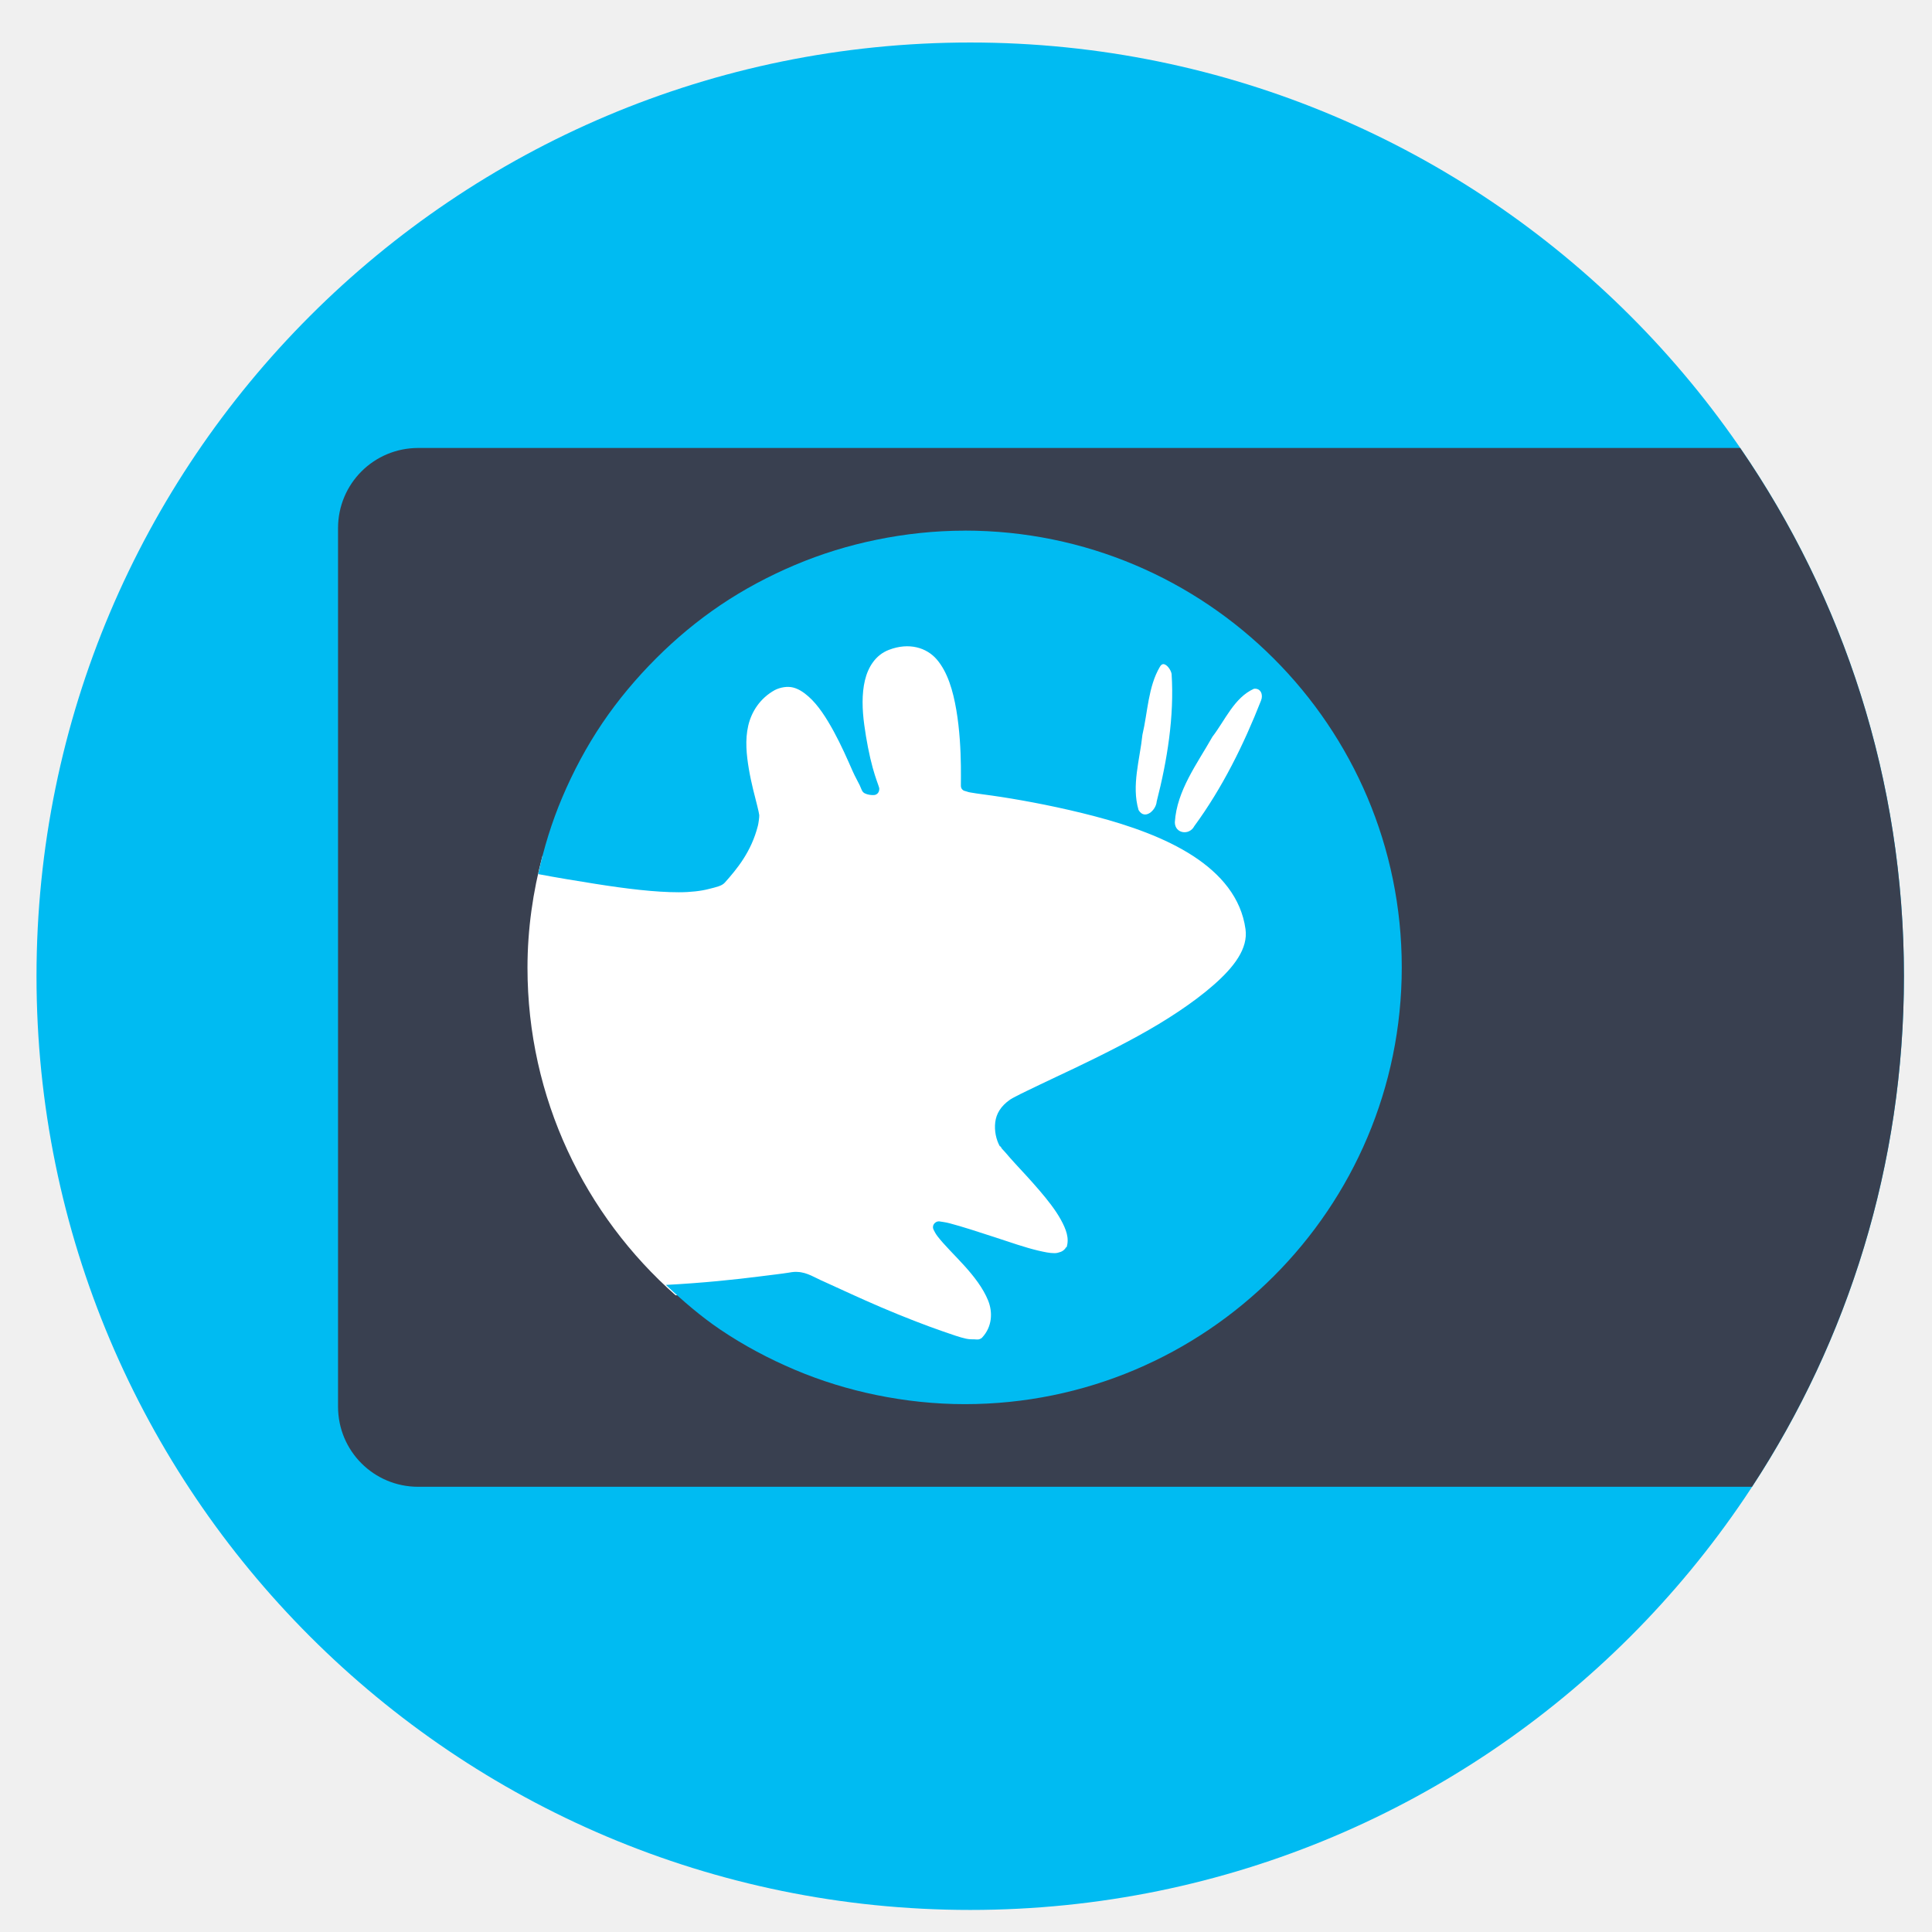
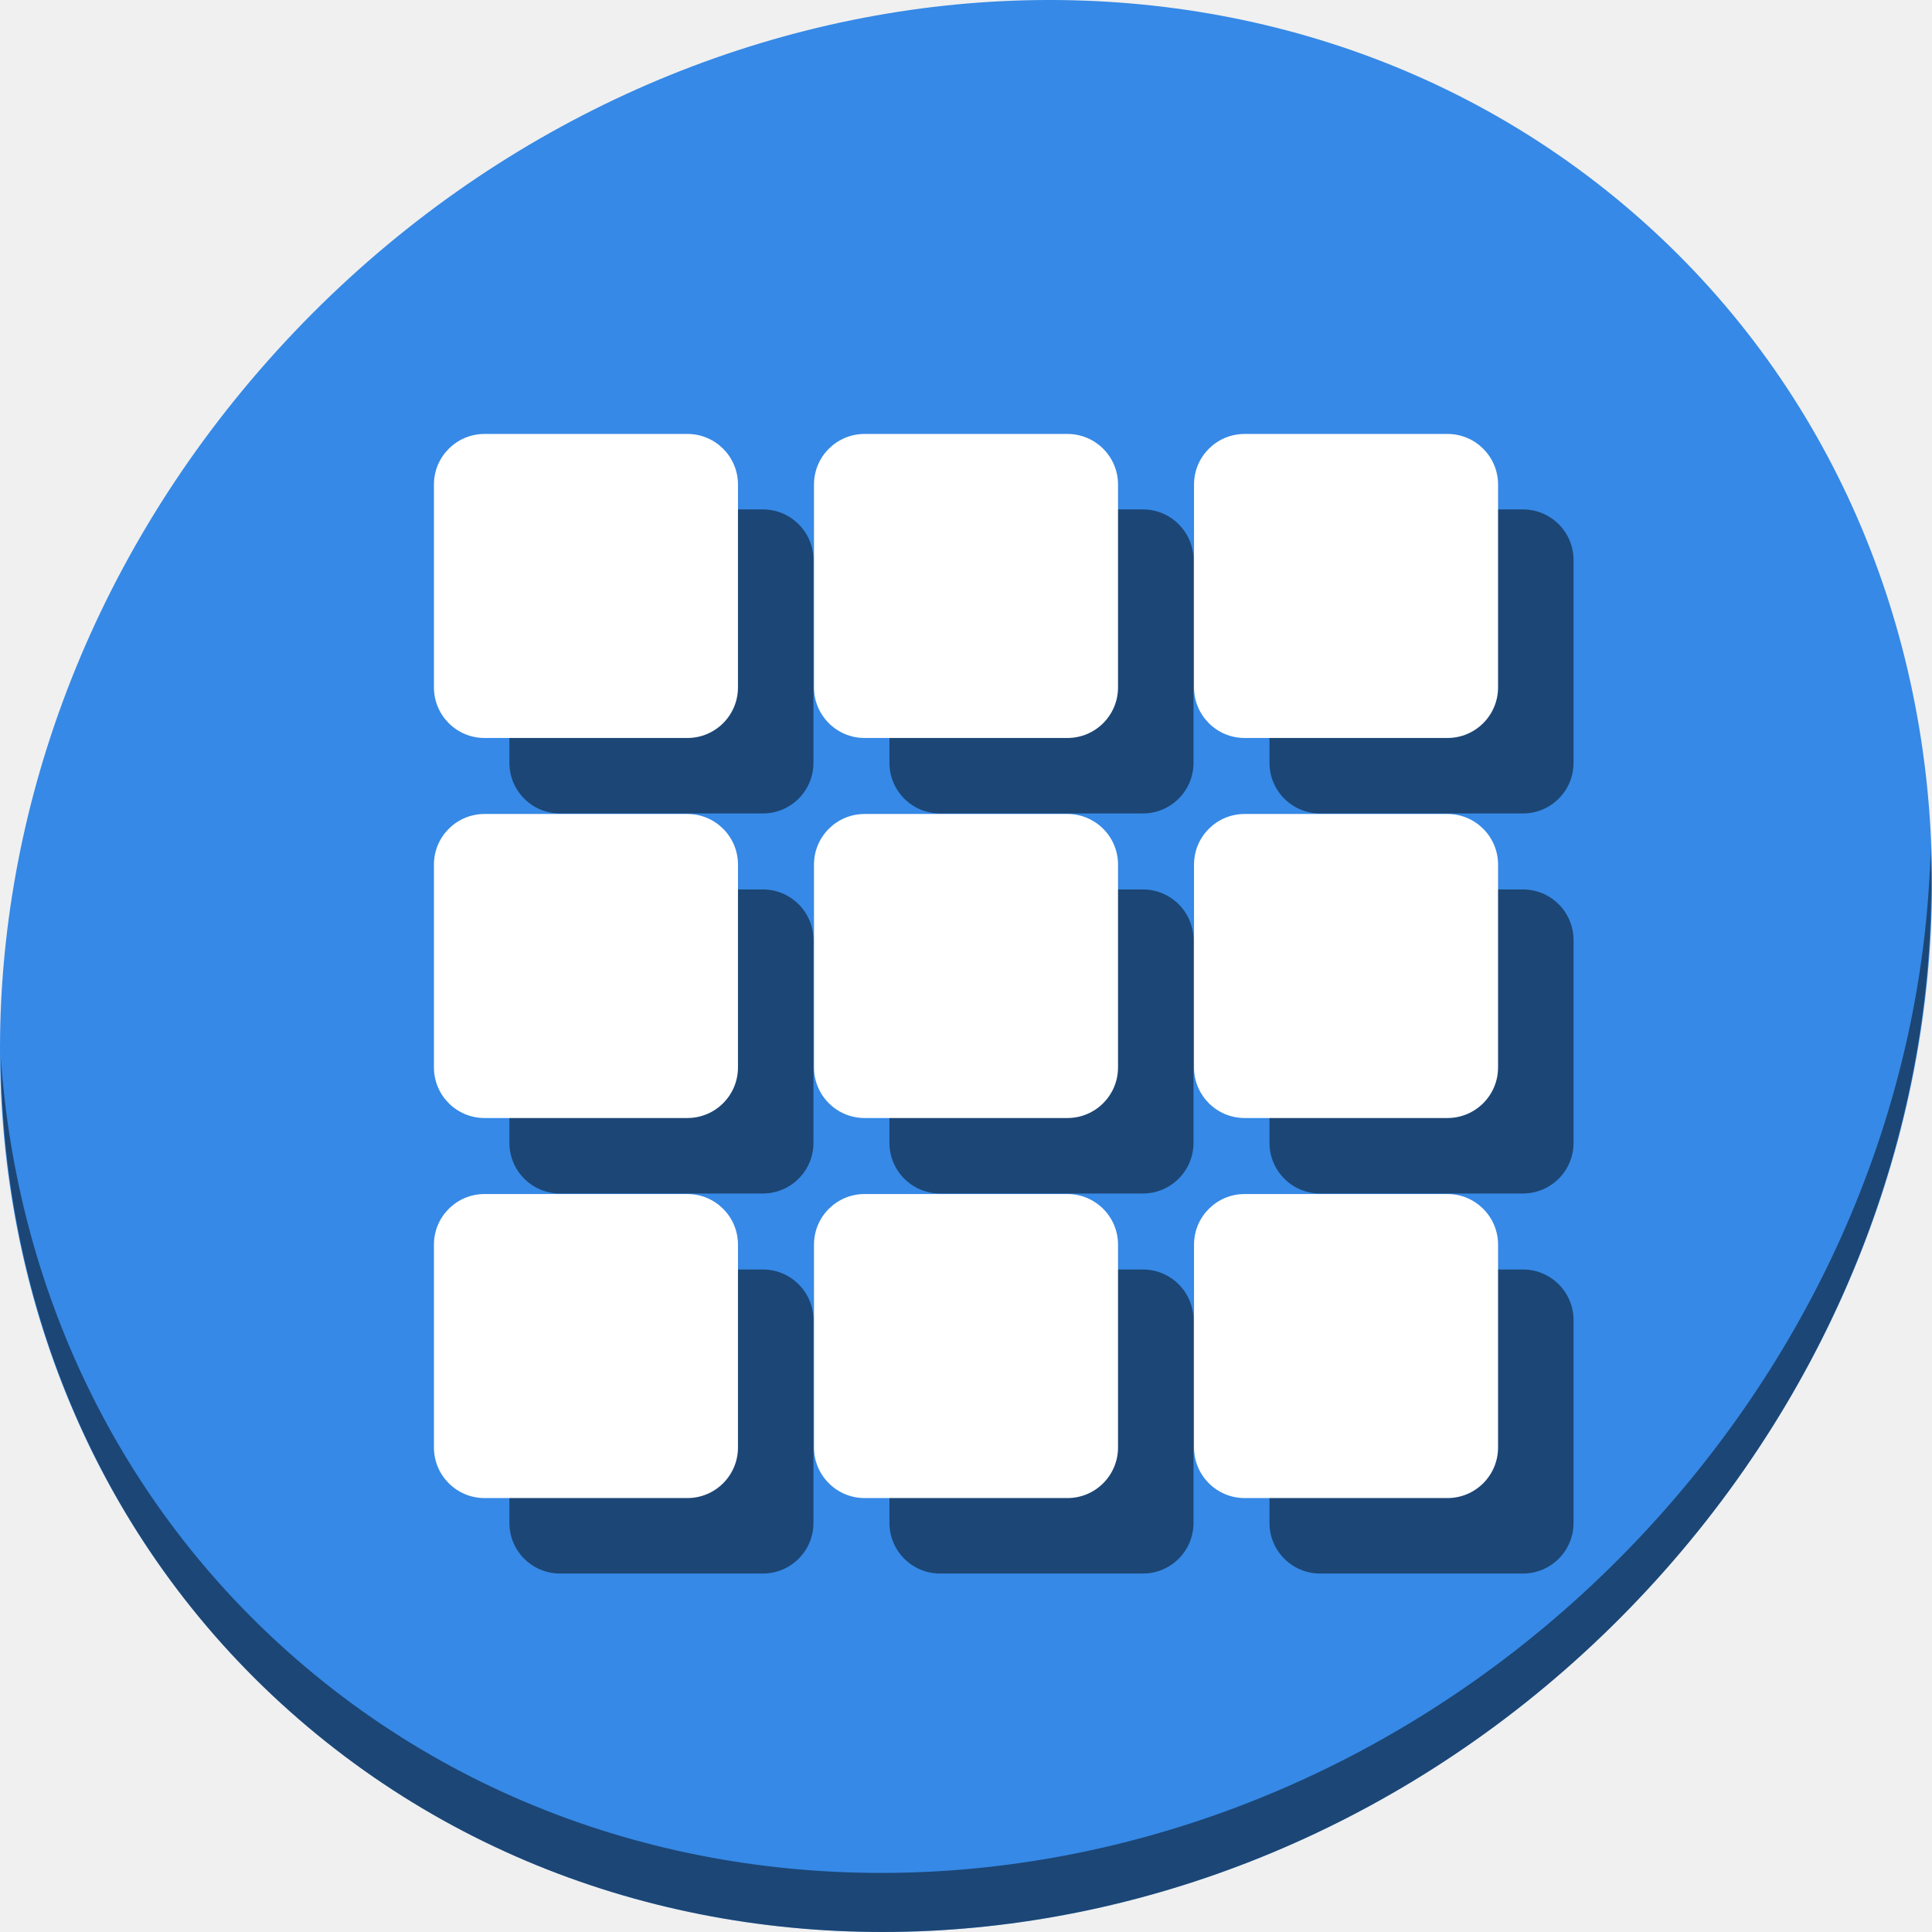
- <svg xmlns="http://www.w3.org/2000/svg" width="600" height="600" id="svg2" version="1.1">
+ <svg xmlns="http://www.w3.org/2000/svg" width="512" height="512" id="svg2" version="1.1">
  <defs id="defs4">
    <clipPath clipPathUnits="userSpaceOnUse" id="clipPath3899">
      <g id="g3901" transform="translate(-82.69554,14.38183)" mask="none">
        <g transform="translate(-297.6366,-823.3599)" id="g3903">
-           <path id="path3905" d="m 1002.187,-66.957 492.671,0 c 21.387,0 38.605,17.218 38.605,38.604 l 0,262.989 c 0,21.387 -17.218,38.604 -38.605,38.604 l -492.671,0 c -21.387,0 -38.604,-17.218 -38.604,-38.604 l 0,-262.989 c 0,-21.387 17.218,-38.604 38.604,-38.604 z" style="fill:#db4c00;fill-opacity:1;fill-rule:evenodd;stroke:none" />
-           <path id="path3907" d="m 963.737,230.716 569.88,0 0,81.648 -569.88,0 z" style="fill:#db4c00;fill-opacity:1;fill-rule:evenodd;stroke:none" />
+           <path id="path3905" d="m 1002.187,-66.957 h 492.671 c 21.387,0 38.605,17.218 38.605,38.604 V 234.636 c 0,21.387 -17.218,38.604 -38.605,38.604 h -492.671 c -21.387,0 -38.604,-17.218 -38.604,-38.604 V -28.353 c 0,-21.387 17.218,-38.604 38.604,-38.604 z" style="fill:#db4c00;fill-opacity:1;fill-rule:evenodd;stroke:none" />
+           <path id="path3907" d="m 963.737,230.716 h 569.88 v 81.648 H 963.737 Z" style="fill:#db4c00;fill-opacity:1;fill-rule:evenodd;stroke:none" />
        </g>
      </g>
    </clipPath>
  </defs>
-   <g id="layer1" transform="translate(0,-452.3622)">
-     <g id="g4172">
-       <path mask="none" clip-path="none" id="path3805-0" d="m 591.284,755.532 c 0,160.149 -129.825,289.978 -289.973,289.978 -160.148,0 -289.973,-129.83 -289.973,-289.978 0,-160.149 129.825,-289.968 289.973,-289.968 160.148,0 289.973,129.819 289.973,289.968 z" style="fill:#00bbf2;fill-opacity:1;stroke:none;stroke-width:509.735" />
-       <path id="rect4162" d="m 129.885,591.483 c -13.798,0 -24.906,11.108 -24.906,24.906 l 0,272.803 c 0,13.798 11.108,24.906 24.906,24.906 l 414.223,0 c 29.822,-45.572 47.176,-100.039 47.176,-158.566 0,-60.895 -18.785,-117.394 -50.855,-164.049 l -410.543,0 z" style="fill:#394050;fill-opacity:1;stroke:none;stroke-width:70;stroke-linecap:round;stroke-miterlimit:4;stroke-dasharray:none;stroke-opacity:1" />
-       <g transform="matrix(0.002,0,0,0.002,19.70742,465.292)" id="g4529">
-         <path style="fill:#ffffff;fill-opacity:1;stroke:none;stroke-width:3105.355" d="m 97910.91,92933.171 0,33487.209 -23525.73,0 c -1476.54,5539.64 -2331.38,11373.68 -2331.38,17379.43 0,20261.82 8909.33,38438.71 22995.9,50866.34 l 14412.14,0 0,7947.84 61145.74,0 0,-7947.84 -106.02,0 0,-20346.6 20346.6,0 0,-75027.859 -6040.41,0 0,-6252.32 c -37.64,-34.16 -68.19,-71.42 -105.96,-105.58 l -86790.88,0 z" id="path2997" />
-         <path style="fill:#00bbf2;fill-opacity:1;stroke:none;stroke-width:3105.355" d="m 139956.36,75934.761 c -4683.62,0 -9275.2,505.24 -13691.69,1408.59 -4416.38,903.35 -8626.56,2208.53 -12684.88,3924.55 -4058.33,1715.71 -7968.22,3801.58 -11577.51,6238.66 -3609.29,2437.08 -6897.43,5183.46 -9966.7,8251.55 -3069.33,3067.47 -5917.57,6454.789 -8355.95,10062.279 -2438.39,3607.8 -4525.25,7515.89 -6241.77,11572.1 -1611.74,3808.72 -2827.36,7747.55 -3724.93,11873.95 2904.81,548.41 5903.22,1039.67 8859.27,1509.51 4787.09,760.5 9385.56,1316.05 12986.96,1307.98 1801.17,0 3443.16,-192.53 4630.96,-503.07 1191.77,-307.43 2032.39,-460.52 2516.89,-1006.44 1866.94,-2103.57 4107.57,-4764.86 5134.33,-8854.92 76.39,-304.33 220.73,-1297.11 201.35,-1609.82 -48.01,-315.5 -143.65,-778.2 -301.84,-1409.21 -375.69,-1497.71 -935.4,-3522.72 -1308.78,-5735.28 -373.7,-2217.22 -612.5,-4533.2 -100.49,-6742.35 504.06,-2175.3 1831.29,-4260.54 4127.57,-5534.05 889.32,-444.38 1959.42,-613.62 2818.92,-402.45 890.31,217.37 1667.27,750.56 2416.15,1408.58 1498.46,1316.36 2777.93,3329.88 3926.29,5433.75 1144.14,2096.12 2119.65,4318.31 2919.53,6138.36 401.52,913.6 814.91,1592.43 1107.43,2213.81 130.49,279.48 216.82,548.4 301.84,704.29 84.1,155.27 123.41,245.33 100.55,198.74 73.72,121.11 179.43,226.7 301.84,301.22 -71.79,-43.47 253.22,139.75 503.38,198.75 378.61,96.26 642.94,121.11 1006.76,102.47 182.66,0 361.96,-83.84 503.38,-201.84 35.77,-34.16 68.56,-65.22 100.49,-102.48 116.94,-142.85 188.49,-322.34 201.35,-503.38 16.14,-99.37 16.14,-204.95 0,-301.22 -154.65,-541.88 -556.17,-1484.98 -1006.7,-3119.33 -520.83,-1889.61 -980.23,-4242.22 -1308.78,-6641.42 -329.54,-2403.55 -402.64,-4831 100.49,-6942.949 491.76,-2063.51 1662.05,-3947.53 3724.93,-4729.46 3110.83,-1196.49 5861.74,-355.87 7449.88,1509.2 1669.19,1960.41 2504.15,4816.719 3020.26,7849.099 513.94,3020.27 671.82,6199.84 704.67,8653.69 16.15,1225.69 3.11,2158.22 0,2918.1 -0.62,71.43 0,149.06 0,198.75 1.31,139.74 36.09,279.48 100.55,402.45 73.72,121.11 179.43,226.69 301.84,301.22 93.1,49.69 196.51,83.84 301.91,102.48 188.74,40.37 365.68,139.74 704.72,198.74 1169.85,214.27 2842.09,394.69 4832.31,704.29 3982.49,619.52 9228.74,1607.65 14597.71,3018.72 5370.1,1411.38 10883.16,3334.84 15201.77,6138.35 4303.71,2793.89 7486.95,6504.79 8154.6,11370.57 422.77,3018.41 -1784.46,5888.38 -4933.04,8654.32 -3143.92,2761.59 -7345.34,5515.11 -11778.86,7949.39 -4431.78,2432.74 -9014.29,4619.84 -12684.88,6339.28 -1836.19,859.87 -3385.27,1616.95 -4631.01,2213.49 -630.14,301.22 -1190.35,582.88 -1610.75,805.22 -420.47,223.59 -687.96,351.22 -906.08,503.07 -1487.84,1037.19 -2157.97,2229.33 -2315.54,3522.09 -161.04,1320.4 135.33,2693.59 704.73,3723.01 33.23,1.87 67.01,1.87 100.55,0 6.52,0 -6.52,90.06 0,102.48 6.52,0 94.03,0 100.49,0 9.63,0 -3.11,96.27 0,102.48 173.96,254.64 376.06,421.08 704.73,804.9 397.3,463.94 944.83,1104.27 1510.13,1710.74 1123.71,1205.19 2447.71,2638 3724.94,4125.78 1278.53,1489.02 2502.36,3042 3322.23,4527.92 831.8,1508.27 1372.57,2919.96 906.02,4327.31 -16.15,43.47 -84.71,-43.48 -100.49,0 -138.19,350.28 -559.58,617.65 -805.4,704.29 -341.1,118.01 -621.08,208.06 -1006.76,198.75 -720.19,0 -1531.75,-173.9 -2516.83,-402.46 -1953.76,-458.04 -4381.1,-1303.63 -6845.82,-2113.19 -2464.9,-809.57 -4954.16,-1611.99 -6845.81,-2113.2 -686.72,-183.21 -1173.39,-226.69 -1610.81,-301.21 -475.18,-65.22 -964.84,328.85 -1006.7,804.9 -16.14,173.9 19.26,350.6 100.49,503.38 120.49,226.69 261.29,558.03 604.06,1006.14 1006.88,1316.05 2591.54,2837.05 4127.63,4528.22 1539.64,1695.22 2956.8,3534.52 3724.94,5433.75 735.16,1817.57 644.11,4057.77 -906.08,5735.91 -65.34,55.89 -68.57,80.74 -100.49,102.47 -459.59,298.12 -635.23,217.38 -1107.43,198.75 -386.49,0 -820,3.1 -1308.79,-102.48 -970.92,-208.06 -2144.99,-631.94 -3523.58,-1107.06 -2752.34,-948.07 -6212.76,-2294.24 -9564,-3723.01 -3351.23,-1428.46 -6525.53,-2922.76 -8960,-4024.85 -1367.66,-575.73 -2609.68,-1458.59 -4127.64,-1509.2 -318.61,-34.16 -758.82,0 -1308.72,102.47 -1100.79,180.11 -2691.78,356.5 -4631.02,603.99 -3650.84,465.81 -8728.46,1006.45 -14497.03,1307.98 2657.68,2499.5 5422.44,4894.35 8456.62,6943.26 3609.23,2437.09 7519.12,4522.95 11577.45,6238.97 4058.39,1715.4 8268.5,3021.2 12684.94,3924.24 4416.5,903.35 9008.01,1408.9 13691.63,1408.9 37470.09,0 67855.36,-30370.99 67855.36,-67821.89 0,-37451.2 -30385.27,-67821.879 -67854.24,-67821.879 z m 30806.18,20728.87 c 564.68,-34.16 1207.05,912.66 1308.78,1509.2 429.78,6610.989 -679.88,13441.219 -2315.54,19823.349 -90.8,1350.51 -1864.08,2968.4 -2818.85,1308.28 -1114.08,-3798.78 209.11,-7842.57 604.05,-11672.41 825.16,-3483.27 882.42,-7475.83 2718.18,-10565.969 165.89,-273.27 315.07,-391.58 503.38,-402.45 z m 14094.34,3823.619 c 1063.58,-127.32 1467.03,931.92 1107.43,1811.67 -2683.03,6838.3 -6010.11,13578.16 -10369.4,19521.19 -764.6,1480.01 -3010.58,1179.41 -3020.21,-603.68 303.14,-4924.16 3479.8,-9103.66 5839.06,-13282.54 1966.68,-2553.84 3389.56,-6079.97 6443.12,-7446.64 z" id="path2831" />
+   <g id="layer1" transform="translate(0,-540.3622)">
+     <g transform="translate(1.3232062e-7,540.3622)" id="g887">
+       <path style="fill:#3689e6;fill-opacity:1;stroke-width:11.11" d="m 432.913,56.474 c 102.193,88.575 105.827,249.7 8.117,359.899 C 343.32,526.572 181.28,544.101 79.087,455.526 -23.106,366.951 -26.74,205.826 70.97,95.627 168.68,-14.572 330.72,-32.101 432.913,56.474 Z" id="path27" />
+       <path style="opacity:1;fill:#000000;fill-opacity:0.49;stroke-width:11.11" d="M 511.635,224.904 C 510.084,286.215 486.474,349.058 440.669,400.718 342.959,510.917 180.919,528.446 78.726,439.871 30.827,398.356 4.497,340.923 0.194,280.229 0.799,346.585 27.117,410.482 79.079,455.519 181.272,544.094 343.32,526.556 441.022,416.366 490.727,360.308 514.027,291.075 511.635,224.904 Z" id="path51" />
+       <g style="fill:#000000;fill-opacity:0.49" id="g896" transform="matrix(3.80653,0,0,3.806519,-4.902815,-628.1646)">
+         <rect ry="3.522" y="200.489" x="36.753" height="21.167" width="21.167" id="rect878" style="fill:#000000;fill-opacity:0.49;stroke:none;stroke-width:1.844;stroke-miterlimit:4;stroke-dasharray:none;stroke-opacity:1" />
+         <rect style="fill:#000000;fill-opacity:0.49;stroke:none;stroke-width:1.844;stroke-miterlimit:4;stroke-dasharray:none;stroke-opacity:1" id="rect880" width="21.167" height="21.167" x="63.212" y="200.489" ry="3.522" />
+         <rect ry="3.522" y="200.489" x="89.67" height="21.167" width="21.167" id="rect882" style="fill:#000000;fill-opacity:0.49;stroke:none;stroke-width:1.844;stroke-miterlimit:4;stroke-dasharray:none;stroke-opacity:1" />
+         <rect style="fill:#000000;fill-opacity:0.49;stroke:none;stroke-width:1.844;stroke-miterlimit:4;stroke-dasharray:none;stroke-opacity:1" id="rect884" width="21.167" height="21.167" x="36.753" y="226.947" ry="3.522" />
+         <rect ry="3.522" y="226.947" x="63.212" height="21.167" width="21.167" id="rect886" style="fill:#000000;fill-opacity:0.49;stroke:none;stroke-width:1.844;stroke-miterlimit:4;stroke-dasharray:none;stroke-opacity:1" />
+         <rect style="fill:#000000;fill-opacity:0.49;stroke:none;stroke-width:1.844;stroke-miterlimit:4;stroke-dasharray:none;stroke-opacity:1" id="rect888" width="21.167" height="21.167" x="89.67" y="226.947" ry="3.522" />
+         <rect ry="3.522" y="253.406" x="36.753" height="21.167" width="21.167" id="rect890" style="fill:#000000;fill-opacity:0.49;stroke:none;stroke-width:1.844;stroke-miterlimit:4;stroke-dasharray:none;stroke-opacity:1" />
+         <rect style="fill:#000000;fill-opacity:0.49;stroke:none;stroke-width:1.844;stroke-miterlimit:4;stroke-dasharray:none;stroke-opacity:1" id="rect892" width="21.167" height="21.167" x="63.212" y="253.406" ry="3.522" />
+         <rect ry="3.522" y="253.406" x="89.67" height="21.167" width="21.167" id="rect894" style="fill:#000000;fill-opacity:0.49;stroke:none;stroke-width:1.844;stroke-miterlimit:4;stroke-dasharray:none;stroke-opacity:1" />
+       </g>
+       <g transform="matrix(3.80653,0,0,3.806519,-24.90283,-648.1647)" id="g876">
+         <rect style="fill:#ffffff;fill-opacity:1;stroke:none;stroke-width:1.844;stroke-miterlimit:4;stroke-dasharray:none;stroke-opacity:1" id="rect833" width="21.167" height="21.167" x="36.753" y="200.489" ry="3.522" />
+         <rect ry="3.522" y="200.489" x="63.212" height="21.167" width="21.167" id="rect851" style="fill:#ffffff;fill-opacity:1;stroke:none;stroke-width:1.844;stroke-miterlimit:4;stroke-dasharray:none;stroke-opacity:1" />
+         <rect style="fill:#ffffff;fill-opacity:1;stroke:none;stroke-width:1.844;stroke-miterlimit:4;stroke-dasharray:none;stroke-opacity:1" id="rect853" width="21.167" height="21.167" x="89.67" y="200.489" ry="3.522" />
+         <rect ry="3.522" y="226.947" x="36.753" height="21.167" width="21.167" id="rect855" style="fill:#ffffff;fill-opacity:1;stroke:none;stroke-width:1.844;stroke-miterlimit:4;stroke-dasharray:none;stroke-opacity:1" />
+         <rect style="fill:#ffffff;fill-opacity:1;stroke:none;stroke-width:1.844;stroke-miterlimit:4;stroke-dasharray:none;stroke-opacity:1" id="rect857" width="21.167" height="21.167" x="63.212" y="226.947" ry="3.522" />
+         <rect ry="3.522" y="226.947" x="89.67" height="21.167" width="21.167" id="rect859" style="fill:#ffffff;fill-opacity:1;stroke:none;stroke-width:1.844;stroke-miterlimit:4;stroke-dasharray:none;stroke-opacity:1" />
+         <rect style="fill:#ffffff;fill-opacity:1;stroke:none;stroke-width:1.844;stroke-miterlimit:4;stroke-dasharray:none;stroke-opacity:1" id="rect861" width="21.167" height="21.167" x="36.753" y="253.406" ry="3.522" />
+         <rect ry="3.522" y="253.406" x="63.212" height="21.167" width="21.167" id="rect863" style="fill:#ffffff;fill-opacity:1;stroke:none;stroke-width:1.844;stroke-miterlimit:4;stroke-dasharray:none;stroke-opacity:1" />
+         <rect style="fill:#ffffff;fill-opacity:1;stroke:none;stroke-width:1.844;stroke-miterlimit:4;stroke-dasharray:none;stroke-opacity:1" id="rect865" width="21.167" height="21.167" x="89.67" y="253.406" ry="3.522" />
      </g>
    </g>
  </g>
</svg>
